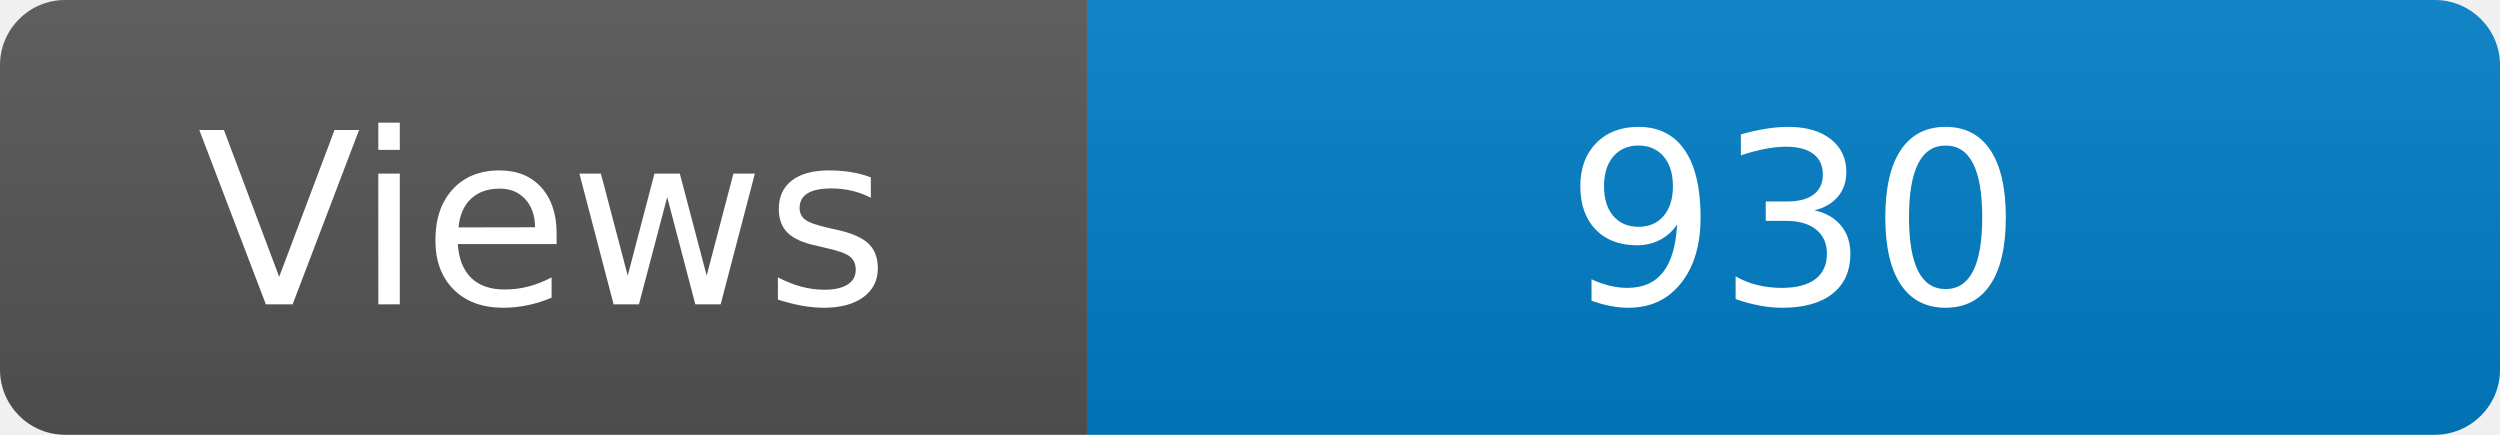
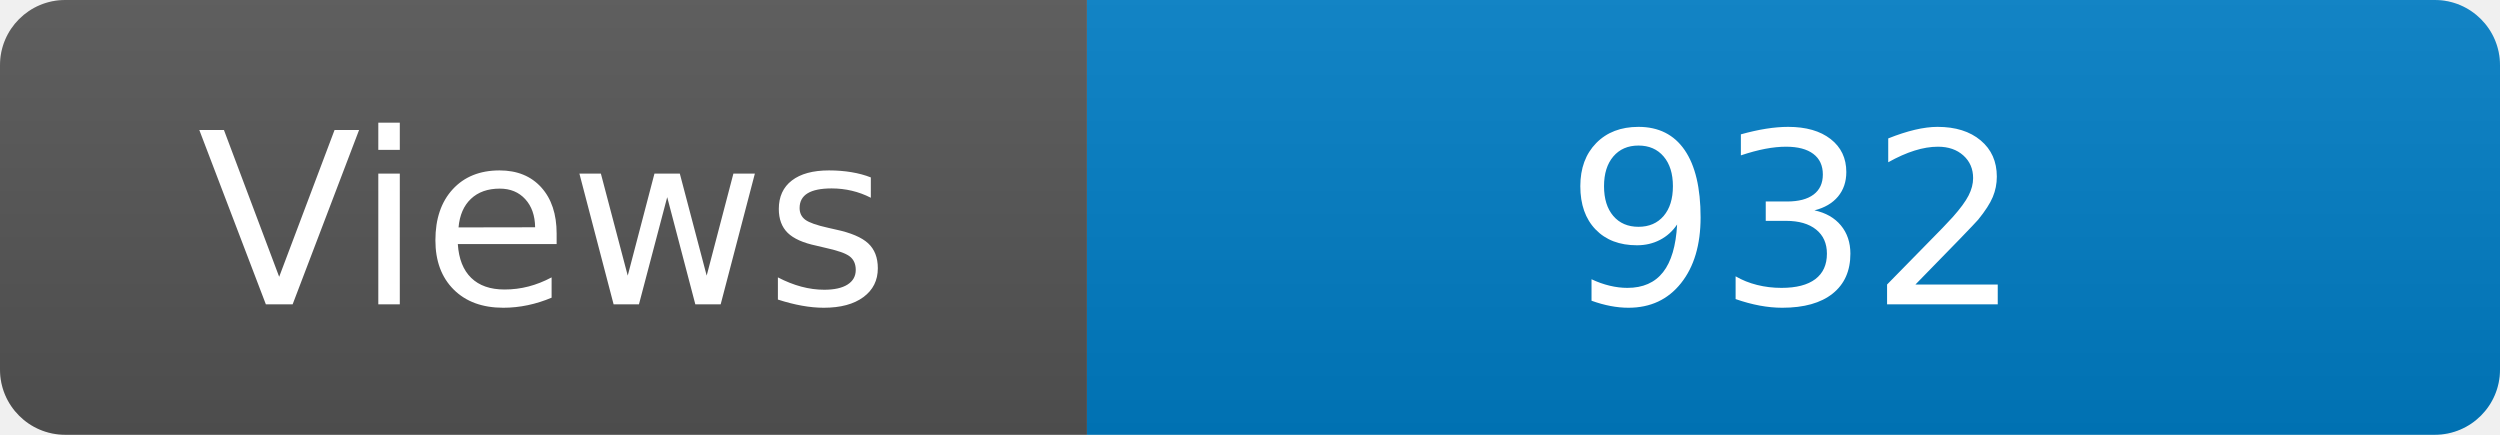
<svg xmlns="http://www.w3.org/2000/svg" width="115" height="20" role="img" aria-label="Maintained?: yes">
  <linearGradient id="s" x2="0" y2="100%">
    <stop offset="0" stop-color="#bbb" stop-opacity=".1" />
    <stop offset="1" stop-opacity=".1" />
  </linearGradient>
  <clipPath id="r">
    <rect width="115" height="20" rx="3" fill="#fff" />
  </clipPath>
  <g clip-path="url(#r)">
    <rect width="50" height="20" fill="#555" />
    <rect x="50" width="160" height="20" fill="#007ec6" />
    <rect width="115" height="20" fill="url(#s)" />
  </g>
  <g fill="#fff" text-anchor="middle" font-family="Verdana,Geneva,DejaVu Sans,sans-serif" font-size="110">
    <text x="250" y="140" transform="scale(.1)" fill="#fff">Views</text>
-     <text x="825" y="140" transform="scale(.1)" fill="#fff">930</text>
+     <text x="825" y="140" transform="scale(.1)" fill="#fff">932</text>
  </g>
</svg>
